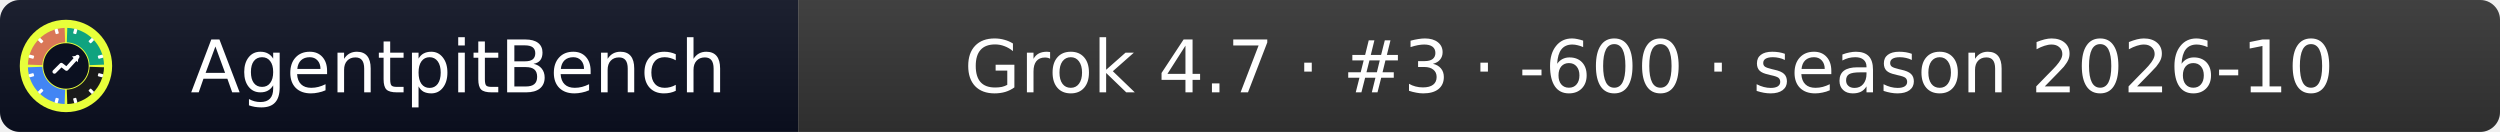
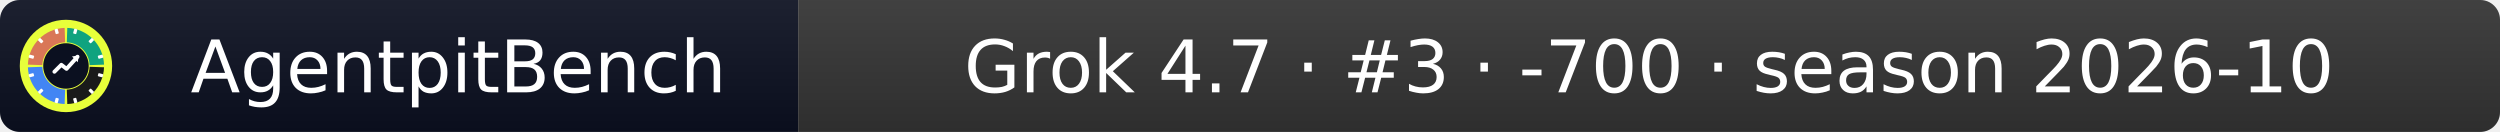
- <svg xmlns="http://www.w3.org/2000/svg" width="379" height="20" role="img" aria-label="AgentpitBench: Grok 4.7 · #3 · -600 · season 2026-10">
+ <svg xmlns="http://www.w3.org/2000/svg" width="379" height="20" role="img" aria-label="AgentpitBench: Grok 4.7 · #3 · -700 · season 2026-10">
  <linearGradient id="s" x2="0" y2="100%">
    <stop offset="0" stop-color="#bbb" stop-opacity=".1" />
    <stop offset="1" stop-opacity=".1" />
  </linearGradient>
  <clipPath id="r">
    <rect width="379" height="20" rx="3" fill="#fff" />
  </clipPath>
  <g clip-path="url(#r)">
    <rect width="121" height="20" fill="#0b1020" />
    <rect x="121" width="258" height="20" fill="#333333" />
    <rect width="379" height="20" fill="url(#s)" />
  </g>
  <g fill="#fff" text-anchor="middle" font-family="Verdana,Geneva,DejaVu Sans,sans-serif" font-size="11">
    <text x="69.5" y="14">AgentpitBench</text>
-     <text x="250.0" y="14">Grok 4.7 · #3 · -600 · season 2026-10</text>
+     <text x="250.0" y="14">Grok 4.7 · #3 · -700 · season 2026-10</text>
  </g>
  <svg x="3" y="3" viewBox="0 0 800 800" width="14" height="14" role="img" aria-label="AgentpitBench">
    <clipPath id="apb-c">
      <circle cx="400" cy="400" r="400" />
    </clipPath>
    <g clip-path="url(#apb-c)">
      <rect width="800" height="800" fill="#E8FF3A" />
      <path d="M195.1,392.8 L70.2,388.5 A330,330 0 0 1 388.5,70.2 L392.8,195.1 A205,205 0 0 0 195.1,392.8 Z" fill="#D97757" />
      <path d="M407.2,195.1 L411.5,70.2 A330,330 0 0 1 729.8,388.5 L604.9,392.8 A205,205 0 0 0 407.2,195.1 Z" fill="#10A37F" />
      <path d="M604.9,407.2 L729.8,411.5 A330,330 0 0 1 411.5,729.8 L407.2,604.9 A205,205 0 0 0 604.9,407.2 Z" fill="#1A1A1A" />
      <path d="M392.8,604.9 L388.5,729.8 A330,330 0 0 1 70.2,411.5 L195.1,407.2 A205,205 0 0 0 392.8,604.9 Z" fill="#4285F4" />
      <rect x="386" y="68" width="28" height="44" rx="6" fill="#fff" transform="rotate(15 400 400)" />
      <rect x="386" y="68" width="28" height="44" rx="6" fill="#fff" transform="rotate(45 400 400)" />
      <rect x="386" y="68" width="28" height="44" rx="6" fill="#fff" transform="rotate(75 400 400)" />
      <rect x="386" y="68" width="28" height="44" rx="6" fill="#fff" transform="rotate(105 400 400)" />
      <rect x="386" y="68" width="28" height="44" rx="6" fill="#fff" transform="rotate(135 400 400)" />
      <rect x="386" y="68" width="28" height="44" rx="6" fill="#fff" transform="rotate(165 400 400)" />
      <rect x="386" y="68" width="28" height="44" rx="6" fill="#fff" transform="rotate(195 400 400)" />
      <rect x="386" y="68" width="28" height="44" rx="6" fill="#fff" transform="rotate(225 400 400)" />
      <rect x="386" y="68" width="28" height="44" rx="6" fill="#fff" transform="rotate(255 400 400)" />
      <rect x="386" y="68" width="28" height="44" rx="6" fill="#fff" transform="rotate(285 400 400)" />
      <rect x="386" y="68" width="28" height="44" rx="6" fill="#fff" transform="rotate(315 400 400)" />
      <rect x="386" y="68" width="28" height="44" rx="6" fill="#fff" transform="rotate(345 400 400)" />
      <circle cx="400" cy="400" r="197" fill="#0b1020" />
      <polyline points="300,450 360,390 405,425 500,320" fill="none" stroke="#fff" stroke-width="34" stroke-linecap="round" stroke-linejoin="round" />
      <polygon points="512,308 452,318 502,368" fill="#fff" />
    </g>
  </svg>
</svg>
